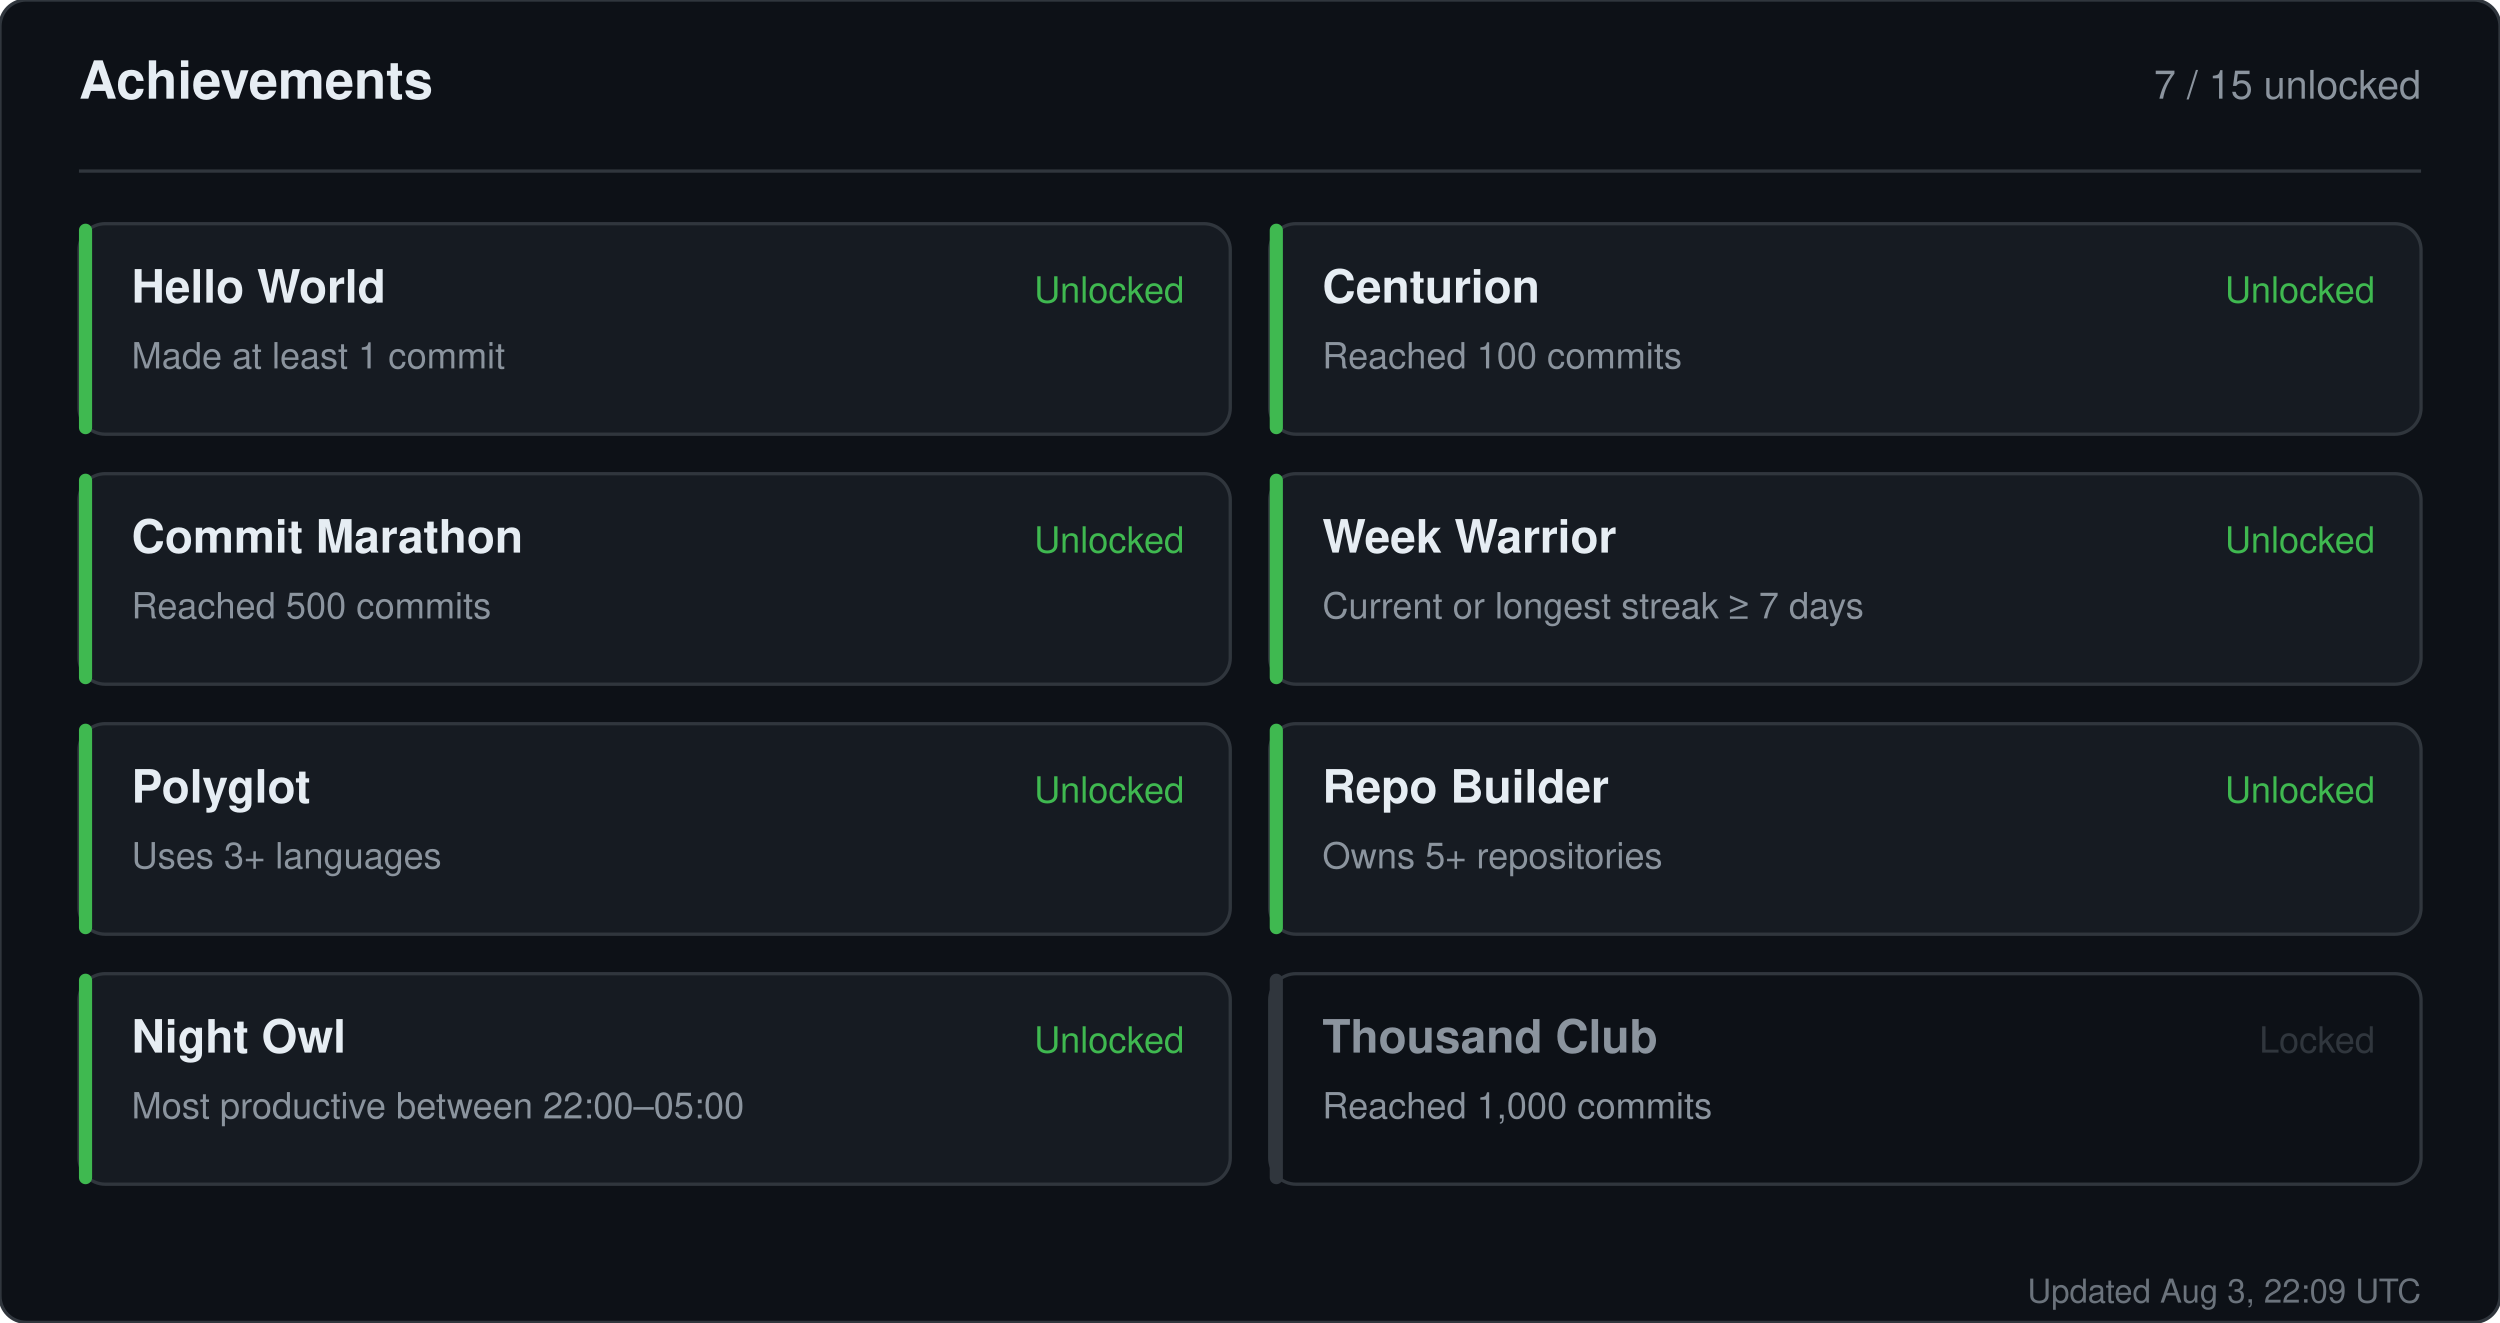
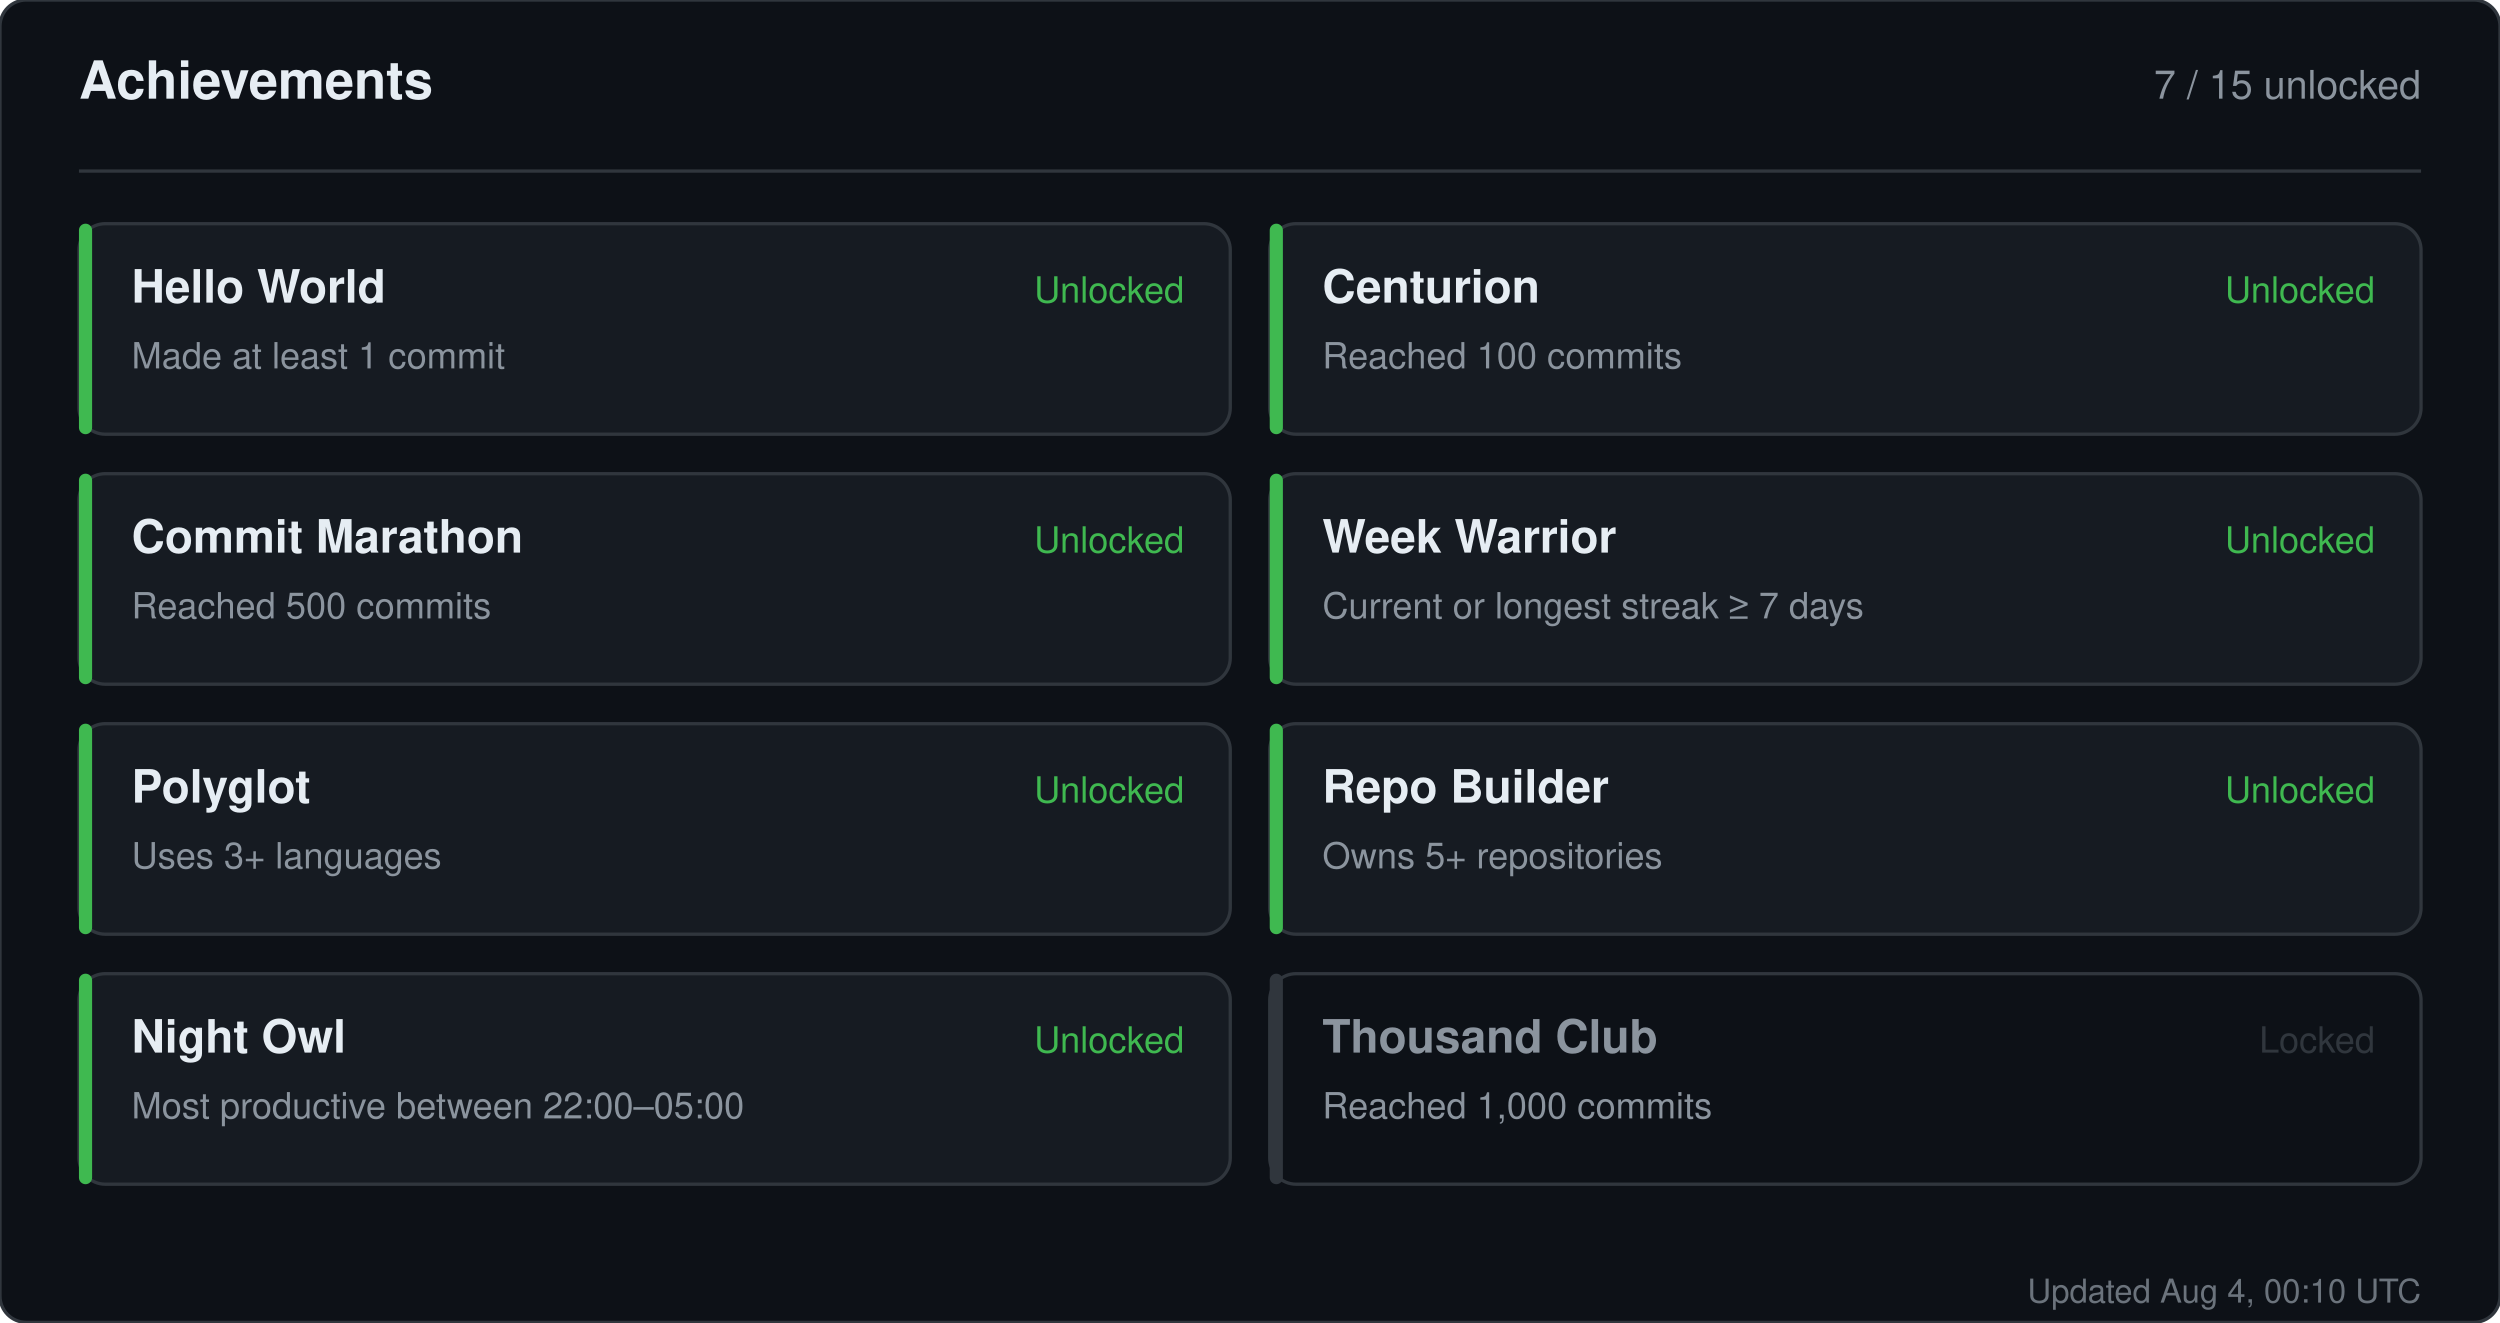
<svg xmlns="http://www.w3.org/2000/svg" width="760" height="402" viewBox="0 0 760 402" role="img" aria-label="Achievements for sandiirawan12">
  <rect width="760" height="402" rx="8" fill="#0d1117" stroke="#30363d" />
  <g font-family="-apple-system, BlinkMacSystemFont, Segoe UI, Helvetica, Arial, sans-serif">
    <text x="24" y="30" fill="#e6edf3" font-size="16" font-weight="700">Achievements</text>
    <text x="736" y="30" fill="#8b949e" font-size="12" text-anchor="end">7 / 15 unlocked</text>
    <line x1="24" y1="52" x2="736" y2="52" stroke="#30363d" />
    <rect x="24" y="68" width="350" height="64" rx="8" fill="#161b22" stroke="#30363d" />
    <rect x="24" y="68" width="4" height="64" rx="2" fill="#3fb950" />
    <text x="40" y="92" fill="#e6edf3" font-size="14" font-weight="700">Hello World</text>
    <text x="40" y="112" fill="#8b949e" font-size="11">Made at least 1 commit</text>
    <text x="360" y="92" fill="#3fb950" font-size="11" text-anchor="end">Unlocked</text>
    <rect x="386" y="68" width="350" height="64" rx="8" fill="#161b22" stroke="#30363d" />
    <rect x="386" y="68" width="4" height="64" rx="2" fill="#3fb950" />
    <text x="402" y="92" fill="#e6edf3" font-size="14" font-weight="700">Centurion</text>
    <text x="402" y="112" fill="#8b949e" font-size="11">Reached 100 commits</text>
    <text x="722" y="92" fill="#3fb950" font-size="11" text-anchor="end">Unlocked</text>
    <rect x="24" y="144" width="350" height="64" rx="8" fill="#161b22" stroke="#30363d" />
    <rect x="24" y="144" width="4" height="64" rx="2" fill="#3fb950" />
    <text x="40" y="168" fill="#e6edf3" font-size="14" font-weight="700">Commit Marathon</text>
    <text x="40" y="188" fill="#8b949e" font-size="11">Reached 500 commits</text>
    <text x="360" y="168" fill="#3fb950" font-size="11" text-anchor="end">Unlocked</text>
    <rect x="386" y="144" width="350" height="64" rx="8" fill="#161b22" stroke="#30363d" />
    <rect x="386" y="144" width="4" height="64" rx="2" fill="#3fb950" />
    <text x="402" y="168" fill="#e6edf3" font-size="14" font-weight="700">Week Warrior</text>
    <text x="402" y="188" fill="#8b949e" font-size="11">Current or longest streak ≥ 7 days</text>
    <text x="722" y="168" fill="#3fb950" font-size="11" text-anchor="end">Unlocked</text>
    <rect x="24" y="220" width="350" height="64" rx="8" fill="#161b22" stroke="#30363d" />
    <rect x="24" y="220" width="4" height="64" rx="2" fill="#3fb950" />
    <text x="40" y="244" fill="#e6edf3" font-size="14" font-weight="700">Polyglot</text>
    <text x="40" y="264" fill="#8b949e" font-size="11">Uses 3+ languages</text>
    <text x="360" y="244" fill="#3fb950" font-size="11" text-anchor="end">Unlocked</text>
    <rect x="386" y="220" width="350" height="64" rx="8" fill="#161b22" stroke="#30363d" />
    <rect x="386" y="220" width="4" height="64" rx="2" fill="#3fb950" />
    <text x="402" y="244" fill="#e6edf3" font-size="14" font-weight="700">Repo Builder</text>
    <text x="402" y="264" fill="#8b949e" font-size="11">Owns 5+ repositories</text>
    <text x="722" y="244" fill="#3fb950" font-size="11" text-anchor="end">Unlocked</text>
    <rect x="24" y="296" width="350" height="64" rx="8" fill="#161b22" stroke="#30363d" />
    <rect x="24" y="296" width="4" height="64" rx="2" fill="#3fb950" />
    <text x="40" y="320" fill="#e6edf3" font-size="14" font-weight="700">Night Owl</text>
    <text x="40" y="340" fill="#8b949e" font-size="11">Most productive between 22:00–05:00</text>
    <text x="360" y="320" fill="#3fb950" font-size="11" text-anchor="end">Unlocked</text>
    <rect x="386" y="296" width="350" height="64" rx="8" fill="#0d1117" stroke="#30363d" />
    <rect x="386" y="296" width="4" height="64" rx="2" fill="#30363d" />
    <text x="402" y="320" fill="#8b949e" font-size="14" font-weight="700">Thousand Club</text>
    <text x="402" y="340" fill="#8b949e" font-size="11">Reached 1,000 commits</text>
    <text x="722" y="320" fill="#30363d" font-size="11" text-anchor="end">Locked</text>
-     <text x="736" y="396" fill="#8b949e" font-size="10" text-anchor="end" opacity="0.75">Updated Aug 3, 22:09 UTC</text>
+     <text x="736" y="396" fill="#8b949e" font-size="10" text-anchor="end" opacity="0.75">Updated Aug 4, 00:10 UTC</text>
  </g>
</svg>
